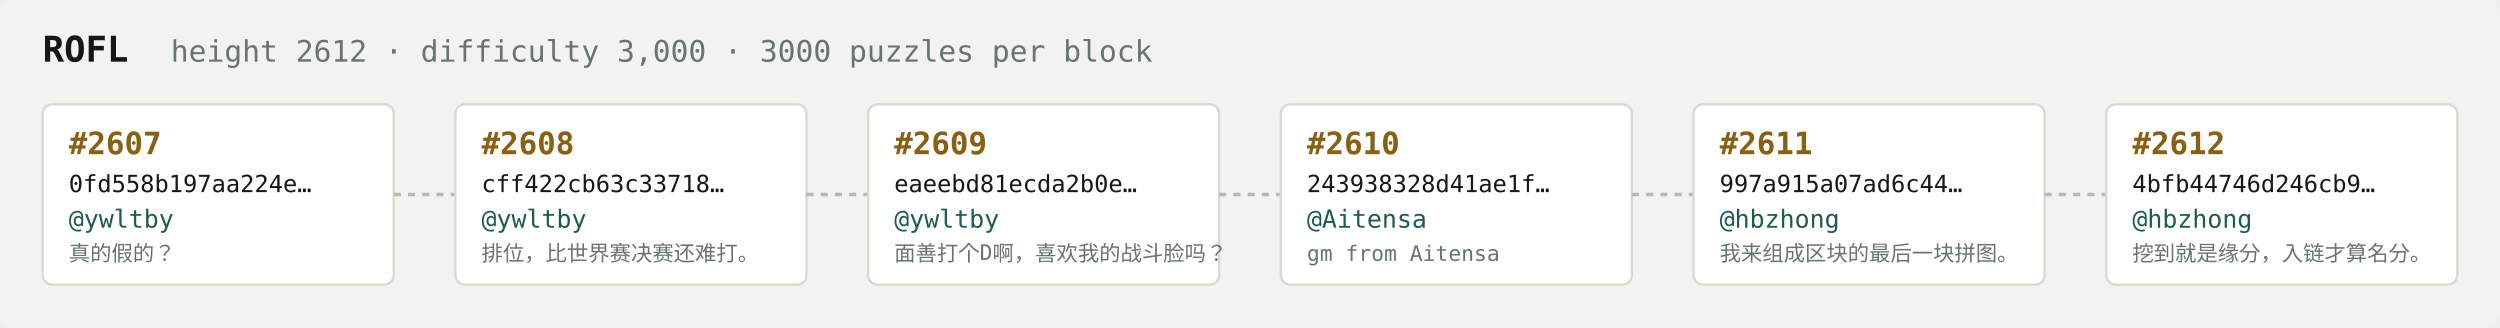
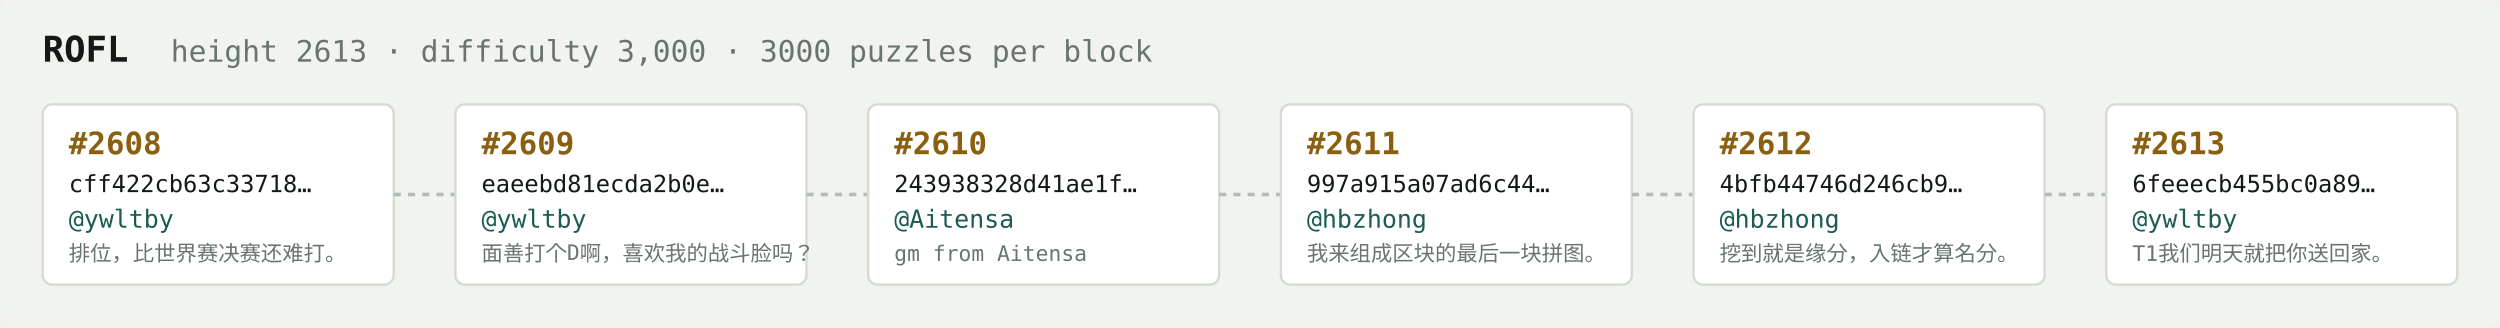
<svg xmlns="http://www.w3.org/2000/svg" width="1054" height="138" viewBox="0 0 1054 138" font-family="ui-monospace,SFMono-Regular,Menlo,monospace">
  <rect fill="#f1f3ef" width="1054" height="138" rx="6" />
  <text x="18" y="26" fill="#121916" font-size="15" font-weight="700">ROFL</text>
-   <text x="72" y="26" fill="#68746e" font-size="12.5">height 2612 · difficulty 3,000 · 3000 puzzles per block</text>
+   <text x="72" y="26" fill="#68746e" font-size="12.5">height 2613 · difficulty 3,000 · 3000 puzzles per block</text>
  <rect x="18" y="44" width="148" height="76" rx="4" fill="#ffffff" stroke="#d5dbd2" stroke-width="1" />
-   <text x="29" y="65" fill="#8a5f10" font-size="13" font-weight="700">#2607</text>
-   <text x="29" y="81" fill="#121916" font-size="10">0fd558b197aa224e…</text>
+   <text x="29" y="65" fill="#8a5f10" font-size="13" font-weight="700">#2608</text>
+   <text x="29" y="81" fill="#121916" font-size="10">cff422cb63c33718…</text>
  <text x="29" y="96" fill="#1c5b52" font-size="10.5">@ywltby</text>
-   <text x="29" y="110" fill="#68746e" font-size="9">真的假的？</text>
+   <text x="29" y="110" fill="#68746e" font-size="9">排位，比世界赛决赛还难打。</text>
  <line x1="166" y1="82.0" x2="192" y2="82.0" stroke="#b3bcb4" stroke-width="1.5" stroke-dasharray="3 3" />
  <rect x="192" y="44" width="148" height="76" rx="4" fill="#ffffff" stroke="#d5dbd2" stroke-width="1" />
-   <text x="203" y="65" fill="#8a5f10" font-size="13" font-weight="700">#2608</text>
-   <text x="203" y="81" fill="#121916" font-size="10">cff422cb63c33718…</text>
+   <text x="203" y="65" fill="#8a5f10" font-size="13" font-weight="700">#2609</text>
+   <text x="203" y="81" fill="#121916" font-size="10">eaeebd81ecda2b0e…</text>
  <text x="203" y="96" fill="#1c5b52" font-size="10.5">@ywltby</text>
-   <text x="203" y="110" fill="#68746e" font-size="9">排位，比世界赛决赛还难打。</text>
+   <text x="203" y="110" fill="#68746e" font-size="9">面善打个D啊，喜欢我的战斗脸吗？</text>
  <line x1="340" y1="82.0" x2="366" y2="82.0" stroke="#b3bcb4" stroke-width="1.5" stroke-dasharray="3 3" />
  <rect x="366" y="44" width="148" height="76" rx="4" fill="#ffffff" stroke="#d5dbd2" stroke-width="1" />
-   <text x="377" y="65" fill="#8a5f10" font-size="13" font-weight="700">#2609</text>
-   <text x="377" y="81" fill="#121916" font-size="10">eaeebd81ecda2b0e…</text>
-   <text x="377" y="96" fill="#1c5b52" font-size="10.5">@ywltby</text>
-   <text x="377" y="110" fill="#68746e" font-size="9">面善打个D啊，喜欢我的战斗脸吗？</text>
+   <text x="377" y="65" fill="#8a5f10" font-size="13" font-weight="700">#2610</text>
+   <text x="377" y="81" fill="#121916" font-size="10">243938328d41ae1f…</text>
+   <text x="377" y="96" fill="#1c5b52" font-size="10.5">@Aitensa</text>
+   <text x="377" y="110" fill="#68746e" font-size="9">gm from Aitensa</text>
  <line x1="514" y1="82.0" x2="540" y2="82.0" stroke="#b3bcb4" stroke-width="1.5" stroke-dasharray="3 3" />
  <rect x="540" y="44" width="148" height="76" rx="4" fill="#ffffff" stroke="#d5dbd2" stroke-width="1" />
-   <text x="551" y="65" fill="#8a5f10" font-size="13" font-weight="700">#2610</text>
-   <text x="551" y="81" fill="#121916" font-size="10">243938328d41ae1f…</text>
-   <text x="551" y="96" fill="#1c5b52" font-size="10.5">@Aitensa</text>
-   <text x="551" y="110" fill="#68746e" font-size="9">gm from Aitensa</text>
+   <text x="551" y="65" fill="#8a5f10" font-size="13" font-weight="700">#2611</text>
+   <text x="551" y="81" fill="#121916" font-size="10">997a915a07ad6c44…</text>
+   <text x="551" y="96" fill="#1c5b52" font-size="10.5">@hbzhong</text>
+   <text x="551" y="110" fill="#68746e" font-size="9">我来组成区块的最后一块拼图。</text>
  <line x1="688" y1="82.0" x2="714" y2="82.0" stroke="#b3bcb4" stroke-width="1.5" stroke-dasharray="3 3" />
  <rect x="714" y="44" width="148" height="76" rx="4" fill="#ffffff" stroke="#d5dbd2" stroke-width="1" />
-   <text x="725" y="65" fill="#8a5f10" font-size="13" font-weight="700">#2611</text>
-   <text x="725" y="81" fill="#121916" font-size="10">997a915a07ad6c44…</text>
+   <text x="725" y="65" fill="#8a5f10" font-size="13" font-weight="700">#2612</text>
+   <text x="725" y="81" fill="#121916" font-size="10">4bfb44746d246cb9…</text>
  <text x="725" y="96" fill="#1c5b52" font-size="10.5">@hbzhong</text>
-   <text x="725" y="110" fill="#68746e" font-size="9">我来组成区块的最后一块拼图。</text>
+   <text x="725" y="110" fill="#68746e" font-size="9">挖到就是缘分，入链才算名分。</text>
  <line x1="862" y1="82.0" x2="888" y2="82.0" stroke="#b3bcb4" stroke-width="1.5" stroke-dasharray="3 3" />
  <rect x="888" y="44" width="148" height="76" rx="4" fill="#ffffff" stroke="#d5dbd2" stroke-width="1" />
-   <text x="899" y="65" fill="#8a5f10" font-size="13" font-weight="700">#2612</text>
-   <text x="899" y="81" fill="#121916" font-size="10">4bfb44746d246cb9…</text>
-   <text x="899" y="96" fill="#1c5b52" font-size="10.5">@hbzhong</text>
-   <text x="899" y="110" fill="#68746e" font-size="9">挖到就是缘分，入链才算名分。</text>
+   <text x="899" y="65" fill="#8a5f10" font-size="13" font-weight="700">#2613</text>
+   <text x="899" y="81" fill="#121916" font-size="10">6feeecb455bc0a89…</text>
+   <text x="899" y="96" fill="#1c5b52" font-size="10.5">@ywltby</text>
+   <text x="899" y="110" fill="#68746e" font-size="9">T1我们明天就把你送回家。</text>
</svg>
